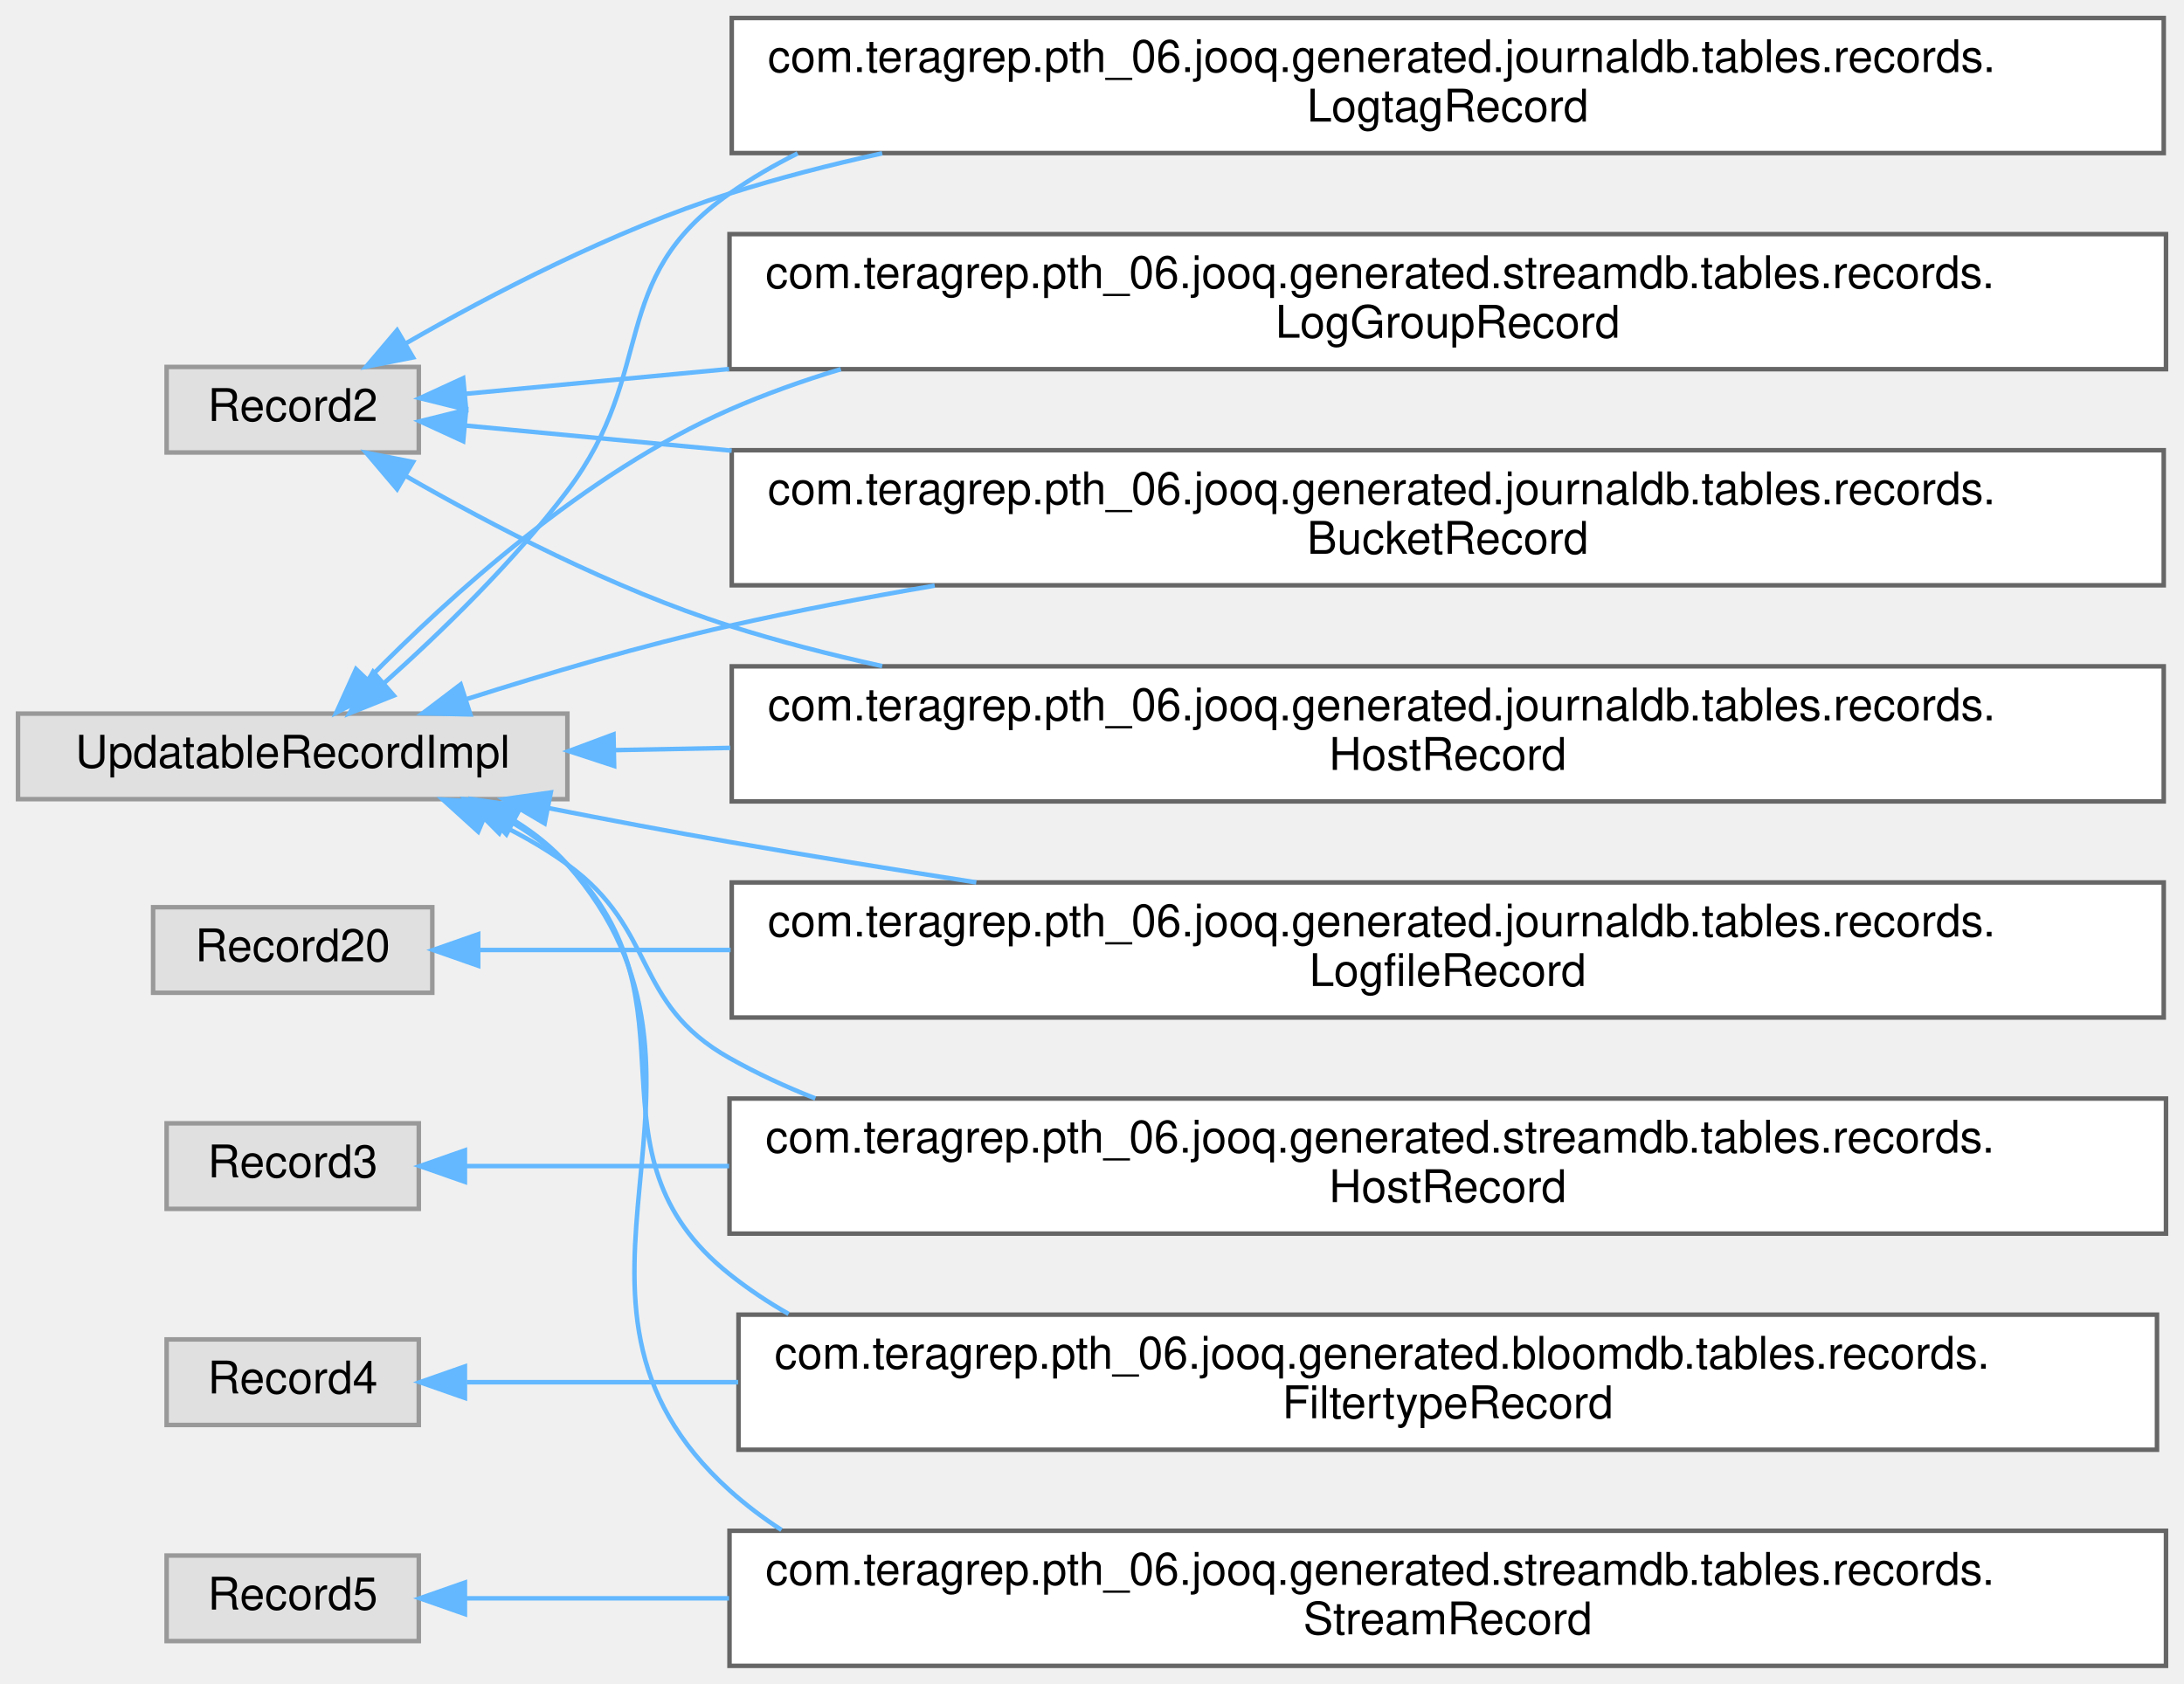
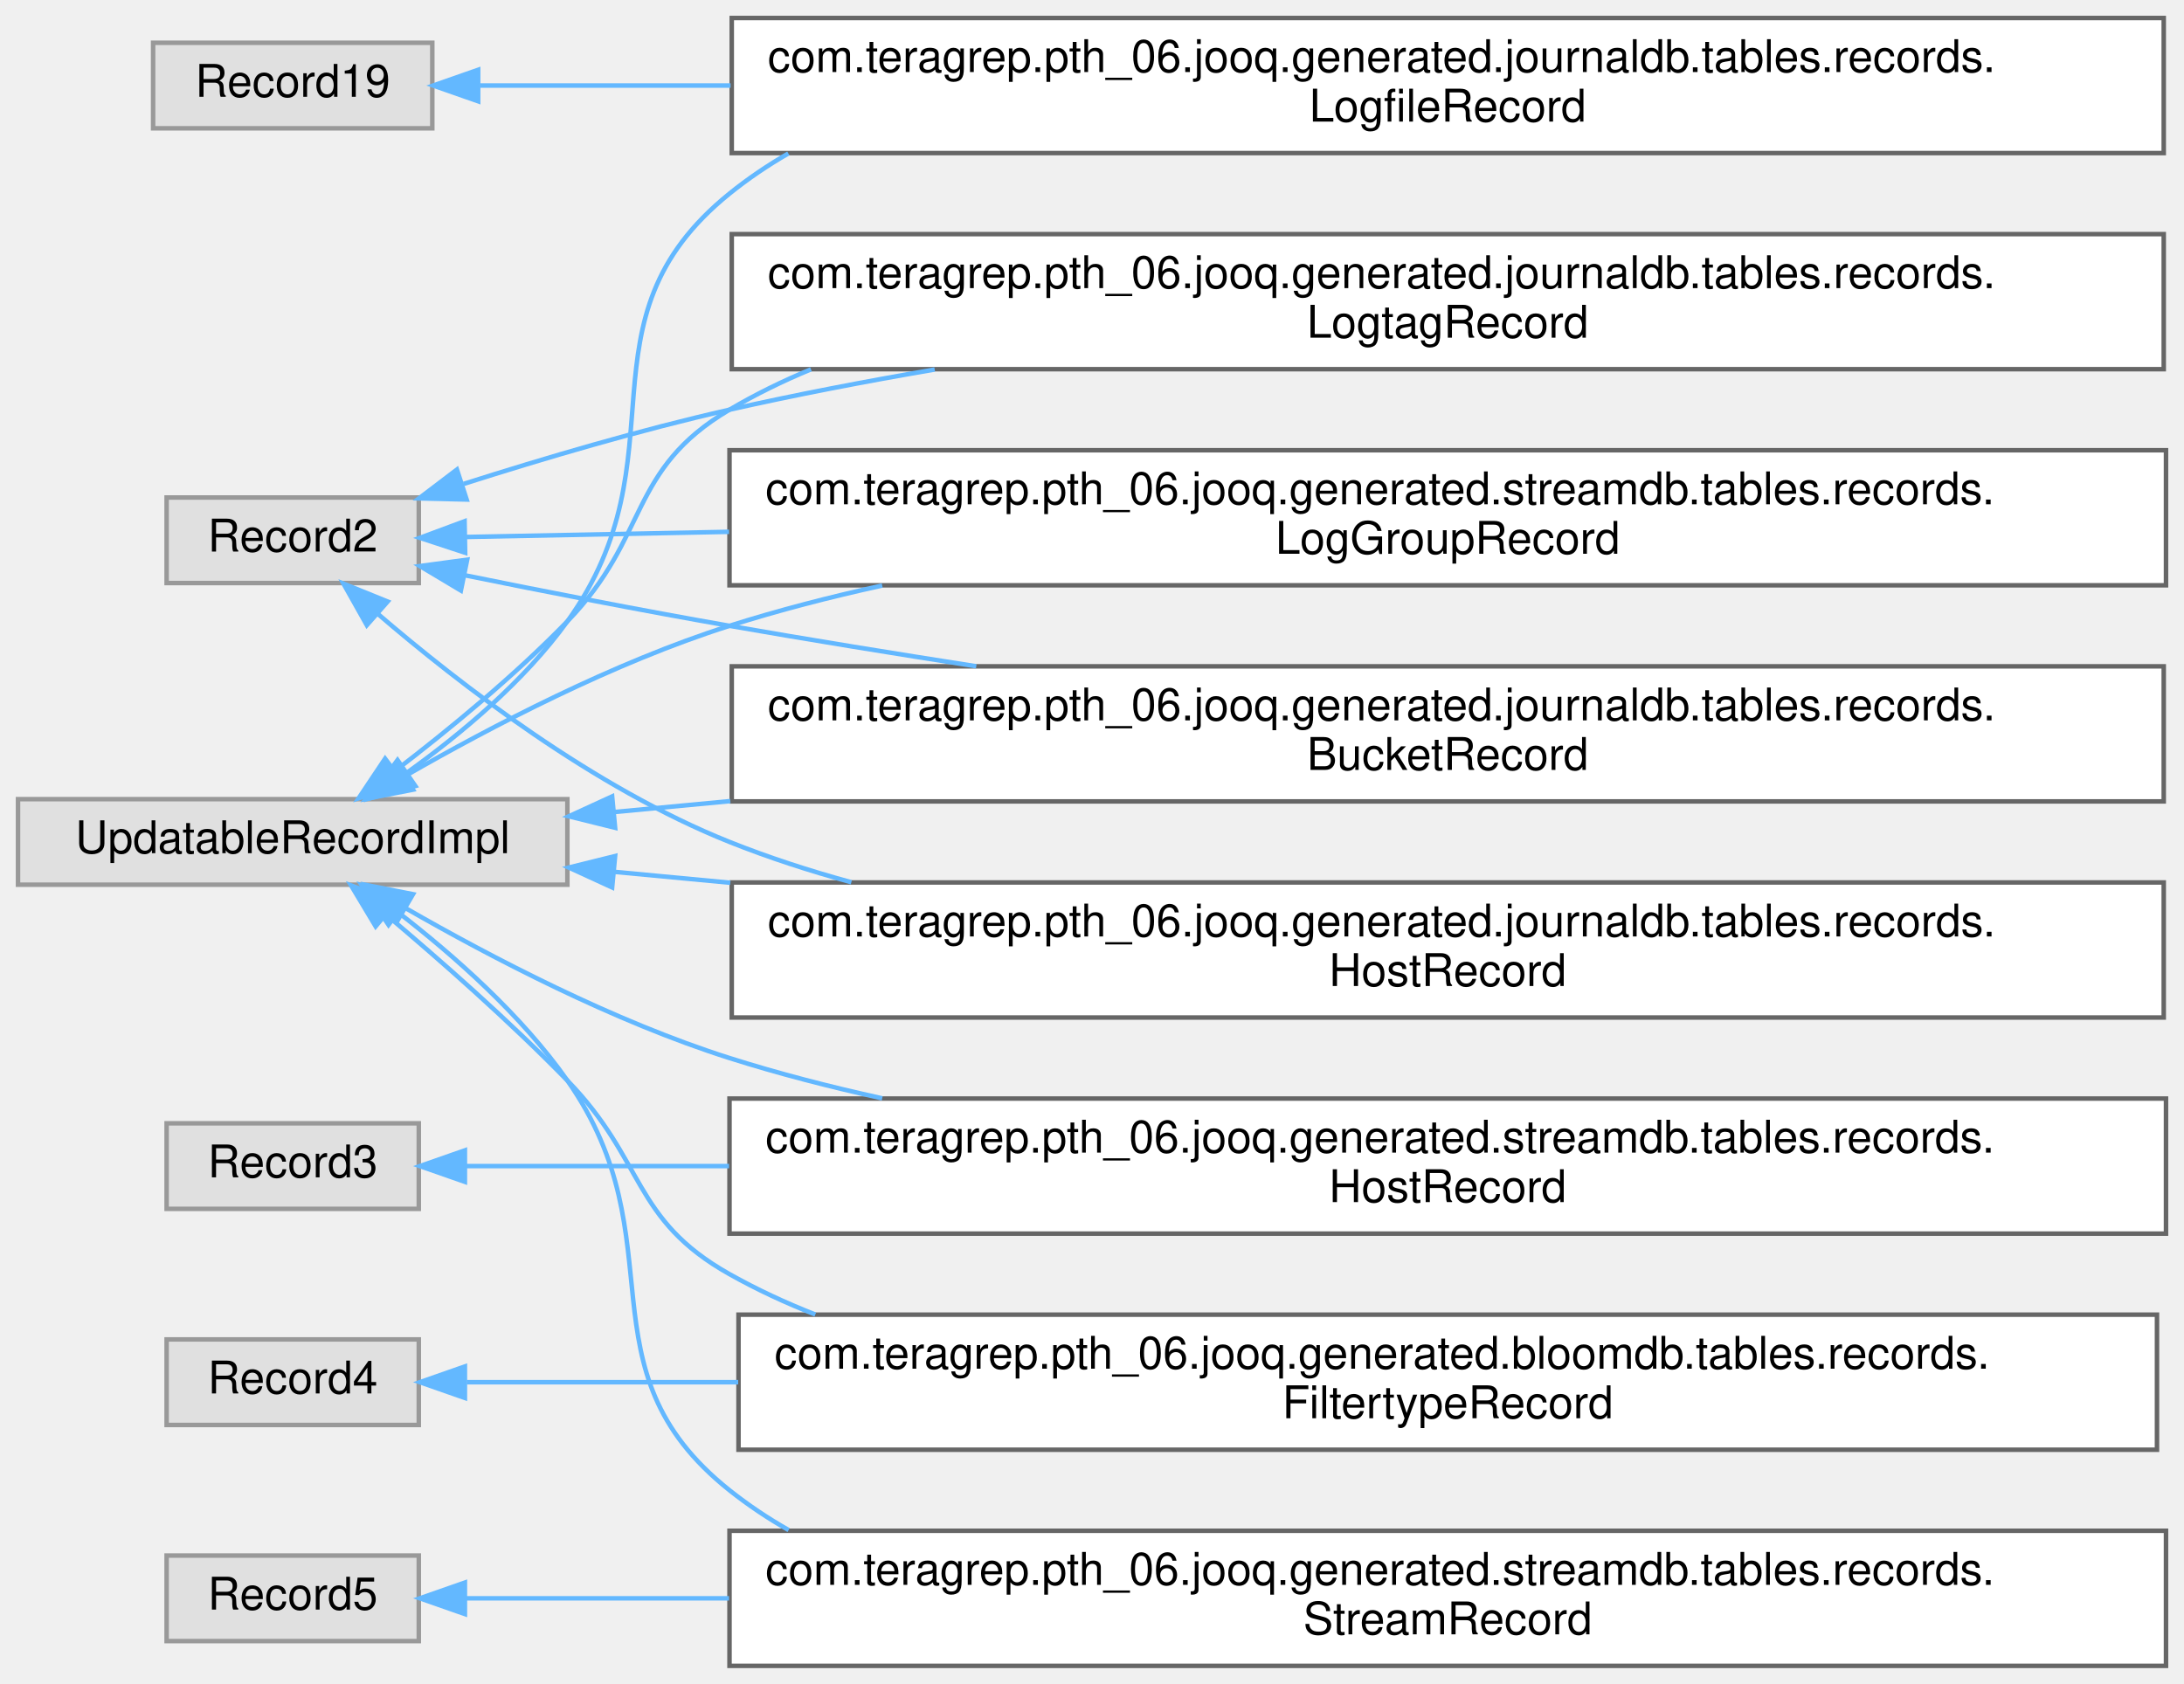
<svg xmlns="http://www.w3.org/2000/svg" xmlns:xlink="http://www.w3.org/1999/xlink" width="485pt" height="374pt" viewBox="0.00 0.00 485.00 374.00">
  <g id="graph0" class="graph" transform="scale(1 1) rotate(0) translate(4 370)">
    <g id="Node000000" class="node">
      <g id="a_Node000000">
        <a xlink:title=" ">
-           <polygon fill="#e0e0e0" stroke="#999999" points="89,-288.5 33,-288.5 33,-269.5 89,-269.5 89,-288.5" />
-           <text text-anchor="middle" x="61" y="-276.5" font-family="Helvetica,sans-Serif" font-size="10.00">Record2</text>
+           <polygon fill="#e0e0e0" stroke="#999999" points="92,-360.5 30,-360.5 30,-341.5 92,-341.5 92,-360.5" />
+           <text text-anchor="middle" x="61" y="-348.5" font-family="Helvetica,sans-Serif" font-size="10.00">Record19</text>
        </a>
      </g>
    </g>
    <g id="Node000001" class="node">
      <g id="a_Node000001">
-         <a xlink:href="classcom_1_1teragrep_1_1pth__06_1_1jooq_1_1generated_1_1journaldb_1_1tables_1_1records_1_1BucketRecord.html" target="_top" xlink:title="Buckets in object storage.">
-           <polygon fill="white" stroke="#666666" points="476.5,-270 158.5,-270 158.5,-240 476.5,-240 476.5,-270" />
-           <text text-anchor="start" x="166.5" y="-258" font-family="Helvetica,sans-Serif" font-size="10.00">com.teragrep.pth_06.jooq.generated.journaldb.tables.records.</text>
-           <text text-anchor="middle" x="317.5" y="-247" font-family="Helvetica,sans-Serif" font-size="10.00">BucketRecord</text>
+         <a xlink:href="classcom_1_1teragrep_1_1pth__06_1_1jooq_1_1generated_1_1journaldb_1_1tables_1_1records_1_1LogfileRecord.html" target="_top" xlink:title="Contains information for log files that have been run through Log Archiver.">
+           <polygon fill="white" stroke="#666666" points="476.5,-366 158.5,-366 158.5,-336 476.5,-336 476.5,-366" />
+           <text text-anchor="start" x="166.5" y="-354" font-family="Helvetica,sans-Serif" font-size="10.00">com.teragrep.pth_06.jooq.generated.journaldb.tables.records.</text>
+           <text text-anchor="middle" x="317.5" y="-343" font-family="Helvetica,sans-Serif" font-size="10.00">LogfileRecord</text>
        </a>
      </g>
    </g>
    <g id="edge74_Node000000_Node000001" class="edge">
      <g id="a_edge74_Node000000_Node000001">
        <a xlink:title=" ">
-           <path fill="none" stroke="#63b8ff" d="M99.46,-275.47C115.96,-273.91 136.58,-271.97 158.48,-269.9" />
-           <polygon fill="#63b8ff" stroke="#63b8ff" points="98.86,-272.01 89.24,-276.43 99.52,-278.98 98.86,-272.01" />
+           <path fill="none" stroke="#63b8ff" d="M102.61,-351C118.49,-351 137.8,-351 158.24,-351" />
+           <polygon fill="#63b8ff" stroke="#63b8ff" points="102.19,-347.5 92.19,-351 102.19,-354.5 102.19,-347.5" />
+         </a>
+       </g>
+     </g>
+     <g id="Node000006" class="node">
+       <g id="a_Node000006">
+         <a xlink:title=" ">
+           <polygon fill="#e0e0e0" stroke="#999999" points="89,-259.5 33,-259.5 33,-240.5 89,-240.5 89,-259.5" />
+           <text text-anchor="middle" x="61" y="-247.5" font-family="Helvetica,sans-Serif" font-size="10.00">Record2</text>
        </a>
      </g>
    </g>
    <g id="Node000005" class="node">
      <g id="a_Node000005">
-         <a xlink:href="classcom_1_1teragrep_1_1pth__06_1_1jooq_1_1generated_1_1journaldb_1_1tables_1_1records_1_1HostRecord.html" target="_top" xlink:title="Host names.">
+         <a xlink:href="classcom_1_1teragrep_1_1pth__06_1_1jooq_1_1generated_1_1journaldb_1_1tables_1_1records_1_1BucketRecord.html" target="_top" xlink:title="Buckets in object storage.">
          <polygon fill="white" stroke="#666666" points="476.5,-222 158.5,-222 158.5,-192 476.5,-192 476.5,-222" />
          <text text-anchor="start" x="166.5" y="-210" font-family="Helvetica,sans-Serif" font-size="10.00">com.teragrep.pth_06.jooq.generated.journaldb.tables.records.</text>
-           <text text-anchor="middle" x="317.5" y="-199" font-family="Helvetica,sans-Serif" font-size="10.00">HostRecord</text>
-         </a>
-       </g>
-     </g>
-     <g id="edge75_Node000000_Node000005" class="edge">
-       <g id="a_edge75_Node000000_Node000005">
-         <a xlink:title=" ">
-           <path fill="none" stroke="#63b8ff" d="M86.13,-264.26C105.03,-253.4 132.32,-239.14 158,-231 168.88,-227.55 180.34,-224.59 191.91,-222.05" />
-           <polygon fill="#63b8ff" stroke="#63b8ff" points="84.18,-261.35 77.33,-269.43 87.72,-267.39 84.18,-261.35" />
+           <text text-anchor="middle" x="317.5" y="-199" font-family="Helvetica,sans-Serif" font-size="10.00">BucketRecord</text>
+         </a>
+       </g>
+     </g>
+     <g id="edge75_Node000006_Node000005" class="edge">
+       <g id="a_edge75_Node000006_Node000005">
+         <a xlink:title=" ">
+           <path fill="none" stroke="#63b8ff" d="M99.22,-242.23C116.98,-238.62 138.55,-234.4 158,-231 175.68,-227.91 194.52,-224.86 212.8,-222.01" />
+           <polygon fill="#63b8ff" stroke="#63b8ff" points="98.35,-238.83 89.25,-244.27 99.75,-245.69 98.35,-238.83" />
+         </a>
+       </g>
+     </g>
+     <g id="Node000007" class="node">
+       <g id="a_Node000007">
+         <a xlink:href="classcom_1_1teragrep_1_1pth__06_1_1jooq_1_1generated_1_1journaldb_1_1tables_1_1records_1_1HostRecord.html" target="_top" xlink:title="Host names.">
+           <polygon fill="white" stroke="#666666" points="476.5,-174 158.5,-174 158.5,-144 476.5,-144 476.5,-174" />
+           <text text-anchor="start" x="166.5" y="-162" font-family="Helvetica,sans-Serif" font-size="10.00">com.teragrep.pth_06.jooq.generated.journaldb.tables.records.</text>
+           <text text-anchor="middle" x="317.5" y="-151" font-family="Helvetica,sans-Serif" font-size="10.00">HostRecord</text>
+         </a>
+       </g>
+     </g>
+     <g id="edge76_Node000006_Node000007" class="edge">
+       <g id="a_edge76_Node000006_Node000007">
+         <a xlink:title=" ">
+           <path fill="none" stroke="#63b8ff" d="M79.78,-233.76C98.01,-218.09 127.88,-195.02 158,-183 166.66,-179.54 175.77,-176.58 185.06,-174.04" />
+           <polygon fill="#63b8ff" stroke="#63b8ff" points="77.46,-231.14 72.27,-240.37 82.09,-236.39 77.46,-231.14" />
        </a>
      </g>
    </g>
    <g id="Node000008" class="node">
      <g id="a_Node000008">
        <a xlink:href="classcom_1_1teragrep_1_1pth__06_1_1jooq_1_1generated_1_1journaldb_1_1tables_1_1records_1_1LogtagRecord.html" target="_top" xlink:title="Contains logtag values that are identified using the ID.">
-           <polygon fill="white" stroke="#666666" points="476.5,-366 158.5,-366 158.5,-336 476.5,-336 476.5,-366" />
-           <text text-anchor="start" x="166.5" y="-354" font-family="Helvetica,sans-Serif" font-size="10.00">com.teragrep.pth_06.jooq.generated.journaldb.tables.records.</text>
-           <text text-anchor="middle" x="317.5" y="-343" font-family="Helvetica,sans-Serif" font-size="10.00">LogtagRecord</text>
-         </a>
-       </g>
-     </g>
-     <g id="edge76_Node000000_Node000008" class="edge">
-       <g id="a_edge76_Node000000_Node000008">
-         <a xlink:title=" ">
-           <path fill="none" stroke="#63b8ff" d="M86.13,-293.74C105.03,-304.6 132.32,-318.86 158,-327 168.88,-330.45 180.34,-333.41 191.91,-335.95" />
-           <polygon fill="#63b8ff" stroke="#63b8ff" points="87.72,-290.61 77.33,-288.57 84.18,-296.65 87.72,-290.61" />
+           <polygon fill="white" stroke="#666666" points="476.5,-318 158.5,-318 158.5,-288 476.5,-288 476.5,-318" />
+           <text text-anchor="start" x="166.5" y="-306" font-family="Helvetica,sans-Serif" font-size="10.00">com.teragrep.pth_06.jooq.generated.journaldb.tables.records.</text>
+           <text text-anchor="middle" x="317.5" y="-295" font-family="Helvetica,sans-Serif" font-size="10.00">LogtagRecord</text>
+         </a>
+       </g>
+     </g>
+     <g id="edge77_Node000006_Node000008" class="edge">
+       <g id="a_edge77_Node000006_Node000008">
+         <a xlink:title=" ">
+           <path fill="none" stroke="#63b8ff" d="M98.96,-262.52C116.67,-268.16 138.27,-274.55 158,-279 172.66,-282.31 188.19,-285.29 203.57,-287.93" />
+           <polygon fill="#63b8ff" stroke="#63b8ff" points="99.63,-259.05 89.03,-259.3 97.47,-265.71 99.63,-259.05" />
+         </a>
+       </g>
+     </g>
+     <g id="Node000009" class="node">
+       <g id="a_Node000009">
+         <a xlink:href="classcom_1_1teragrep_1_1pth__06_1_1jooq_1_1generated_1_1streamdb_1_1tables_1_1records_1_1LogGroupRecord.html" target="_top" xlink:title="This class is generated by jOOQ.">
+           <polygon fill="white" stroke="#666666" points="477,-270 158,-270 158,-240 477,-240 477,-270" />
+           <text text-anchor="start" x="166" y="-258" font-family="Helvetica,sans-Serif" font-size="10.00">com.teragrep.pth_06.jooq.generated.streamdb.tables.records.</text>
+           <text text-anchor="middle" x="317.5" y="-247" font-family="Helvetica,sans-Serif" font-size="10.00">LogGroupRecord</text>
+         </a>
+       </g>
+     </g>
+     <g id="edge78_Node000006_Node000009" class="edge">
+       <g id="a_edge78_Node000006_Node000009">
+         <a xlink:title=" ">
+           <path fill="none" stroke="#63b8ff" d="M99.38,-250.73C115.75,-251.06 136.18,-251.46 157.9,-251.88" />
+           <polygon fill="#63b8ff" stroke="#63b8ff" points="99.3,-247.23 89.24,-250.54 99.17,-254.23 99.3,-247.23" />
        </a>
      </g>
    </g>
    <g id="Node000011" class="node">
      <g id="a_Node000011">
-         <a xlink:href="classcom_1_1teragrep_1_1pth__06_1_1jooq_1_1generated_1_1streamdb_1_1tables_1_1records_1_1LogGroupRecord.html" target="_top" xlink:title="This class is generated by jOOQ.">
-           <polygon fill="white" stroke="#666666" points="477,-318 158,-318 158,-288 477,-288 477,-318" />
-           <text text-anchor="start" x="166" y="-306" font-family="Helvetica,sans-Serif" font-size="10.00">com.teragrep.pth_06.jooq.generated.streamdb.tables.records.</text>
-           <text text-anchor="middle" x="317.5" y="-295" font-family="Helvetica,sans-Serif" font-size="10.00">LogGroupRecord</text>
-         </a>
-       </g>
-     </g>
-     <g id="edge77_Node000000_Node000011" class="edge">
-       <g id="a_edge77_Node000000_Node000011">
-         <a xlink:title=" ">
-           <path fill="none" stroke="#63b8ff" d="M99.38,-282.53C115.75,-284.07 136.18,-286 157.9,-288.04" />
-           <polygon fill="#63b8ff" stroke="#63b8ff" points="99.52,-279.02 89.24,-281.57 98.86,-285.99 99.52,-279.02" />
-         </a>
-       </g>
-     </g>
-     <g id="Node000007" class="node">
-       <g id="a_Node000007">
-         <a xlink:title=" ">
-           <polygon fill="#e0e0e0" stroke="#999999" points="92,-168.5 30,-168.5 30,-149.5 92,-149.5 92,-168.5" />
-           <text text-anchor="middle" x="61" y="-156.5" font-family="Helvetica,sans-Serif" font-size="10.00">Record20</text>
-         </a>
-       </g>
-     </g>
-     <g id="Node000006" class="node">
-       <g id="a_Node000006">
-         <a xlink:href="classcom_1_1teragrep_1_1pth__06_1_1jooq_1_1generated_1_1journaldb_1_1tables_1_1records_1_1LogfileRecord.html" target="_top" xlink:title="Contains information for log files that have been run through Log Archiver.">
-           <polygon fill="white" stroke="#666666" points="476.5,-174 158.5,-174 158.5,-144 476.5,-144 476.5,-174" />
-           <text text-anchor="start" x="166.5" y="-162" font-family="Helvetica,sans-Serif" font-size="10.00">com.teragrep.pth_06.jooq.generated.journaldb.tables.records.</text>
-           <text text-anchor="middle" x="317.5" y="-151" font-family="Helvetica,sans-Serif" font-size="10.00">LogfileRecord</text>
-         </a>
-       </g>
-     </g>
-     <g id="edge78_Node000007_Node000006" class="edge">
-       <g id="a_edge78_Node000007_Node000006">
-         <a xlink:title=" ">
-           <path fill="none" stroke="#63b8ff" d="M102.61,-159C118.49,-159 137.8,-159 158.24,-159" />
-           <polygon fill="#63b8ff" stroke="#63b8ff" points="102.19,-155.5 92.19,-159 102.19,-162.5 102.19,-155.5" />
+         <a xlink:title=" ">
+           <polygon fill="#e0e0e0" stroke="#999999" points="89,-120.5 33,-120.5 33,-101.5 89,-101.5 89,-120.5" />
+           <text text-anchor="middle" x="61" y="-108.5" font-family="Helvetica,sans-Serif" font-size="10.00">Record3</text>
        </a>
      </g>
    </g>
    <g id="Node000010" class="node">
      <g id="a_Node000010">
-         <a xlink:title=" ">
-           <polygon fill="#e0e0e0" stroke="#999999" points="89,-120.5 33,-120.5 33,-101.5 89,-101.5 89,-120.5" />
-           <text text-anchor="middle" x="61" y="-108.5" font-family="Helvetica,sans-Serif" font-size="10.00">Record3</text>
-         </a>
-       </g>
-     </g>
-     <g id="Node000009" class="node">
-       <g id="a_Node000009">
        <a xlink:href="classcom_1_1teragrep_1_1pth__06_1_1jooq_1_1generated_1_1streamdb_1_1tables_1_1records_1_1HostRecord.html" target="_top" xlink:title="This class is generated by jOOQ.">
          <polygon fill="white" stroke="#666666" points="477,-126 158,-126 158,-96 477,-96 477,-126" />
          <text text-anchor="start" x="166" y="-114" font-family="Helvetica,sans-Serif" font-size="10.00">com.teragrep.pth_06.jooq.generated.streamdb.tables.records.</text>
          <text text-anchor="middle" x="317.5" y="-103" font-family="Helvetica,sans-Serif" font-size="10.00">HostRecord</text>
        </a>
      </g>
    </g>
-     <g id="edge79_Node000010_Node000009" class="edge">
-       <g id="a_edge79_Node000010_Node000009">
+     <g id="edge79_Node000011_Node000010" class="edge">
+       <g id="a_edge79_Node000011_Node000010">
        <a xlink:title=" ">
          <path fill="none" stroke="#63b8ff" d="M99.38,-111C115.75,-111 136.18,-111 157.9,-111" />
          <polygon fill="#63b8ff" stroke="#63b8ff" points="99.24,-107.5 89.24,-111 99.24,-114.5 99.24,-107.5" />
        </a>
      </g>
    </g>
    <g id="Node000004" class="node">
      <g id="a_Node000004">
        <a xlink:title=" ">
          <polygon fill="#e0e0e0" stroke="#999999" points="89,-72.5 33,-72.5 33,-53.5 89,-53.5 89,-72.5" />
          <text text-anchor="middle" x="61" y="-60.5" font-family="Helvetica,sans-Serif" font-size="10.00">Record4</text>
        </a>
      </g>
    </g>
    <g id="Node000003" class="node">
      <g id="a_Node000003">
        <a xlink:href="classcom_1_1teragrep_1_1pth__06_1_1jooq_1_1generated_1_1bloomdb_1_1tables_1_1records_1_1FiltertypeRecord.html" target="_top" xlink:title="This class is generated by jOOQ.">
          <polygon fill="white" stroke="#666666" points="475,-78 160,-78 160,-48 475,-48 475,-78" />
          <text text-anchor="start" x="168" y="-66" font-family="Helvetica,sans-Serif" font-size="10.00">com.teragrep.pth_06.jooq.generated.bloomdb.tables.records.</text>
          <text text-anchor="middle" x="317.5" y="-55" font-family="Helvetica,sans-Serif" font-size="10.00">FiltertypeRecord</text>
        </a>
      </g>
    </g>
    <g id="edge80_Node000004_Node000003" class="edge">
      <g id="a_edge80_Node000004_Node000003">
        <a xlink:title=" ">
          <path fill="none" stroke="#63b8ff" d="M99.66,-63C116.49,-63 137.57,-63 159.93,-63" />
          <polygon fill="#63b8ff" stroke="#63b8ff" points="99.24,-59.5 89.24,-63 99.24,-66.5 99.24,-59.5" />
        </a>
      </g>
    </g>
    <g id="Node000013" class="node">
      <g id="a_Node000013">
        <a xlink:title=" ">
          <polygon fill="#e0e0e0" stroke="#999999" points="89,-24.5 33,-24.5 33,-5.5 89,-5.5 89,-24.5" />
          <text text-anchor="middle" x="61" y="-12.5" font-family="Helvetica,sans-Serif" font-size="10.00">Record5</text>
        </a>
      </g>
    </g>
    <g id="Node000012" class="node">
      <g id="a_Node000012">
        <a xlink:href="classcom_1_1teragrep_1_1pth__06_1_1jooq_1_1generated_1_1streamdb_1_1tables_1_1records_1_1StreamRecord.html" target="_top" xlink:title="This class is generated by jOOQ.">
          <polygon fill="white" stroke="#666666" points="477,-30 158,-30 158,0 477,0 477,-30" />
          <text text-anchor="start" x="166" y="-18" font-family="Helvetica,sans-Serif" font-size="10.00">com.teragrep.pth_06.jooq.generated.streamdb.tables.records.</text>
          <text text-anchor="middle" x="317.5" y="-7" font-family="Helvetica,sans-Serif" font-size="10.00">StreamRecord</text>
        </a>
      </g>
    </g>
    <g id="edge81_Node000013_Node000012" class="edge">
      <g id="a_edge81_Node000013_Node000012">
        <a xlink:title=" ">
          <path fill="none" stroke="#63b8ff" d="M99.38,-15C115.75,-15 136.18,-15 157.9,-15" />
          <polygon fill="#63b8ff" stroke="#63b8ff" points="99.24,-11.5 89.24,-15 99.24,-18.5 99.24,-11.5" />
        </a>
      </g>
    </g>
    <g id="Node000002" class="node">
      <g id="a_Node000002">
        <a xlink:title=" ">
-           <polygon fill="#e0e0e0" stroke="#999999" points="122,-211.5 0,-211.5 0,-192.5 122,-192.5 122,-211.5" />
-           <text text-anchor="middle" x="61" y="-199.5" font-family="Helvetica,sans-Serif" font-size="10.00">UpdatableRecordImpl</text>
-         </a>
-       </g>
-     </g>
-     <g id="edge83_Node000002_Node000001" class="edge">
-       <g id="a_edge83_Node000002_Node000001">
-         <a xlink:title=" ">
-           <path fill="none" stroke="#63b8ff" d="M99.73,-214.76C117.29,-220.35 138.55,-226.61 158,-231 172.66,-234.31 188.19,-237.29 203.57,-239.93" />
-           <polygon fill="#63b8ff" stroke="#63b8ff" points="100.45,-211.32 89.86,-211.57 98.3,-217.98 100.45,-211.32" />
-         </a>
-       </g>
-     </g>
-     <g id="edge84_Node000002_Node000005" class="edge">
-       <g id="a_edge84_Node000002_Node000005">
-         <a xlink:title=" ">
-           <path fill="none" stroke="#63b8ff" d="M132.5,-203.39C140.73,-203.55 149.35,-203.72 158.18,-203.89" />
-           <polygon fill="#63b8ff" stroke="#63b8ff" points="132.38,-199.88 122.31,-203.18 132.24,-206.88 132.38,-199.88" />
+           <polygon fill="#e0e0e0" stroke="#999999" points="122,-192.5 0,-192.5 0,-173.5 122,-173.5 122,-192.5" />
+           <text text-anchor="middle" x="61" y="-180.5" font-family="Helvetica,sans-Serif" font-size="10.00">UpdatableRecordImpl</text>
+         </a>
+       </g>
+     </g>
+     <g id="edge85_Node000002_Node000001" class="edge">
+       <g id="a_edge85_Node000002_Node000001">
+         <a xlink:title=" ">
+           <path fill="none" stroke="#63b8ff" d="M86.37,-198.38C98.45,-207.03 112.45,-218.74 122,-232 148.39,-268.64 122.87,-298.63 158,-327 162.11,-330.32 166.49,-333.28 171.07,-335.92" />
+           <polygon fill="#63b8ff" stroke="#63b8ff" points="88.24,-195.42 78.01,-192.65 84.28,-201.19 88.24,-195.42" />
+         </a>
+       </g>
+     </g>
+     <g id="edge83_Node000002_Node000005" class="edge">
+       <g id="a_edge83_Node000002_Node000005">
+         <a xlink:title=" ">
+           <path fill="none" stroke="#63b8ff" d="M132.5,-189.65C140.73,-190.42 149.35,-191.24 158.18,-192.07" />
+           <polygon fill="#63b8ff" stroke="#63b8ff" points="132.6,-186.14 122.31,-188.69 131.94,-193.11 132.6,-186.14" />
+         </a>
+       </g>
+     </g>
+     <g id="edge84_Node000002_Node000007" class="edge">
+       <g id="a_edge84_Node000002_Node000007">
+         <a xlink:title=" ">
+           <path fill="none" stroke="#63b8ff" d="M132.5,-176.35C140.73,-175.58 149.35,-174.76 158.18,-173.93" />
+           <polygon fill="#63b8ff" stroke="#63b8ff" points="131.94,-172.89 122.31,-177.31 132.6,-179.86 131.94,-172.89" />
        </a>
      </g>
    </g>
    <g id="edge86_Node000002_Node000008" class="edge">
      <g id="a_edge86_Node000002_Node000008">
        <a xlink:title=" ">
-           <path fill="none" stroke="#63b8ff" d="M81.25,-218.24C93.8,-229.44 110.02,-245.12 122,-261 142.13,-287.67 130.63,-307.83 158,-327 162.79,-330.35 167.86,-333.32 173.13,-335.93" />
-           <polygon fill="#63b8ff" stroke="#63b8ff" points="83.45,-215.51 73.62,-211.57 78.85,-220.79 83.45,-215.51" />
-         </a>
-       </g>
-     </g>
-     <g id="edge88_Node000002_Node000011" class="edge">
-       <g id="a_edge88_Node000002_Node000011">
-         <a xlink:title=" ">
-           <path fill="none" stroke="#63b8ff" d="M77.88,-219.27C95.57,-237.32 125.93,-264.94 158,-279 165.9,-282.46 174.21,-285.44 182.72,-288" />
-           <polygon fill="#63b8ff" stroke="#63b8ff" points="80.12,-216.55 70.69,-211.73 75.06,-221.38 80.12,-216.55" />
-         </a>
-       </g>
-     </g>
-     <g id="edge85_Node000002_Node000006" class="edge">
-       <g id="a_edge85_Node000002_Node000006">
-         <a xlink:title=" ">
-           <path fill="none" stroke="#63b8ff" d="M117.71,-190.53C130.9,-187.94 144.93,-185.28 158,-183 175.68,-179.91 194.52,-176.86 212.8,-174.01" />
-           <polygon fill="#63b8ff" stroke="#63b8ff" points="116.95,-187.11 107.82,-192.49 118.31,-193.98 116.95,-187.11" />
-         </a>
-       </g>
-     </g>
-     <g id="edge87_Node000002_Node000009" class="edge">
-       <g id="a_edge87_Node000002_Node000009">
-         <a xlink:title=" ">
-           <path fill="none" stroke="#63b8ff" d="M103.71,-188.45C110.12,-185.5 116.45,-182.03 122,-178 142.18,-163.37 136.27,-147.21 158,-135 164.07,-131.59 170.46,-128.62 177.06,-126.03" />
-           <polygon fill="#63b8ff" stroke="#63b8ff" points="102.19,-185.29 94.34,-192.41 104.92,-191.74 102.19,-185.29" />
+           <path fill="none" stroke="#63b8ff" d="M83.71,-198.76C95.6,-207.86 110.25,-219.88 122,-232 140.31,-250.89 135.35,-265.61 158,-279 163.75,-282.4 169.82,-285.37 176.09,-287.97" />
+           <polygon fill="#63b8ff" stroke="#63b8ff" points="85.73,-195.9 75.63,-192.69 81.52,-201.5 85.73,-195.9" />
+         </a>
+       </g>
+     </g>
+     <g id="edge88_Node000002_Node000009" class="edge">
+       <g id="a_edge88_Node000002_Node000009">
+         <a xlink:title=" ">
+           <path fill="none" stroke="#63b8ff" d="M86.13,-197.74C105.03,-208.6 132.32,-222.86 158,-231 168.88,-234.45 180.34,-237.41 191.91,-239.95" />
+           <polygon fill="#63b8ff" stroke="#63b8ff" points="87.72,-194.61 77.33,-192.57 84.18,-200.65 87.72,-194.61" />
+         </a>
+       </g>
+     </g>
+     <g id="edge87_Node000002_Node000010" class="edge">
+       <g id="a_edge87_Node000002_Node000010">
+         <a xlink:title=" ">
+           <path fill="none" stroke="#63b8ff" d="M86.13,-168.26C105.03,-157.4 132.32,-143.14 158,-135 168.88,-131.55 180.34,-128.59 191.91,-126.05" />
+           <polygon fill="#63b8ff" stroke="#63b8ff" points="84.18,-165.35 77.33,-173.43 87.72,-171.39 84.18,-165.35" />
        </a>
      </g>
    </g>
    <g id="edge82_Node000002_Node000003" class="edge">
      <g id="a_edge82_Node000002_Node000003">
        <a xlink:title=" ">
-           <path fill="none" stroke="#63b8ff" d="M108.52,-188C113.46,-185.23 118.09,-181.92 122,-178 152.7,-147.19 123.97,-114.08 158,-87 162.14,-83.71 166.53,-80.77 171.13,-78.16" />
-           <polygon fill="#63b8ff" stroke="#63b8ff" points="106.87,-184.92 99.41,-192.45 109.94,-191.21 106.87,-184.92" />
+           <path fill="none" stroke="#63b8ff" d="M81.69,-166.91C93.74,-156.75 109.24,-143.11 122,-130 139.39,-112.14 136.27,-99.21 158,-87 164.07,-83.59 170.46,-80.62 177.06,-78.03" />
+           <polygon fill="#63b8ff" stroke="#63b8ff" points="79.42,-164.24 73.97,-173.33 83.9,-169.62 79.42,-164.24" />
        </a>
      </g>
    </g>
    <g id="edge89_Node000002_Node000012" class="edge">
      <g id="a_edge89_Node000002_Node000012">
        <a xlink:title=" ">
-           <path fill="none" stroke="#63b8ff" d="M110.43,-187.6C114.73,-184.92 118.7,-181.75 122,-178 164.17,-130.1 110.61,-81.74 158,-39 161.62,-35.74 165.48,-32.81 169.54,-30.19" />
-           <polygon fill="#63b8ff" stroke="#63b8ff" points="108.45,-184.69 101.23,-192.44 111.71,-190.88 108.45,-184.69" />
+           <path fill="none" stroke="#63b8ff" d="M84.46,-167.32C96.88,-157.72 111.81,-144.51 122,-130 146.99,-94.4 123.97,-66.08 158,-39 162.14,-35.71 166.53,-32.77 171.13,-30.16" />
+           <polygon fill="#63b8ff" stroke="#63b8ff" points="82.28,-164.58 76.35,-173.36 86.46,-170.2 82.28,-164.58" />
        </a>
      </g>
    </g>
  </g>
</svg>
